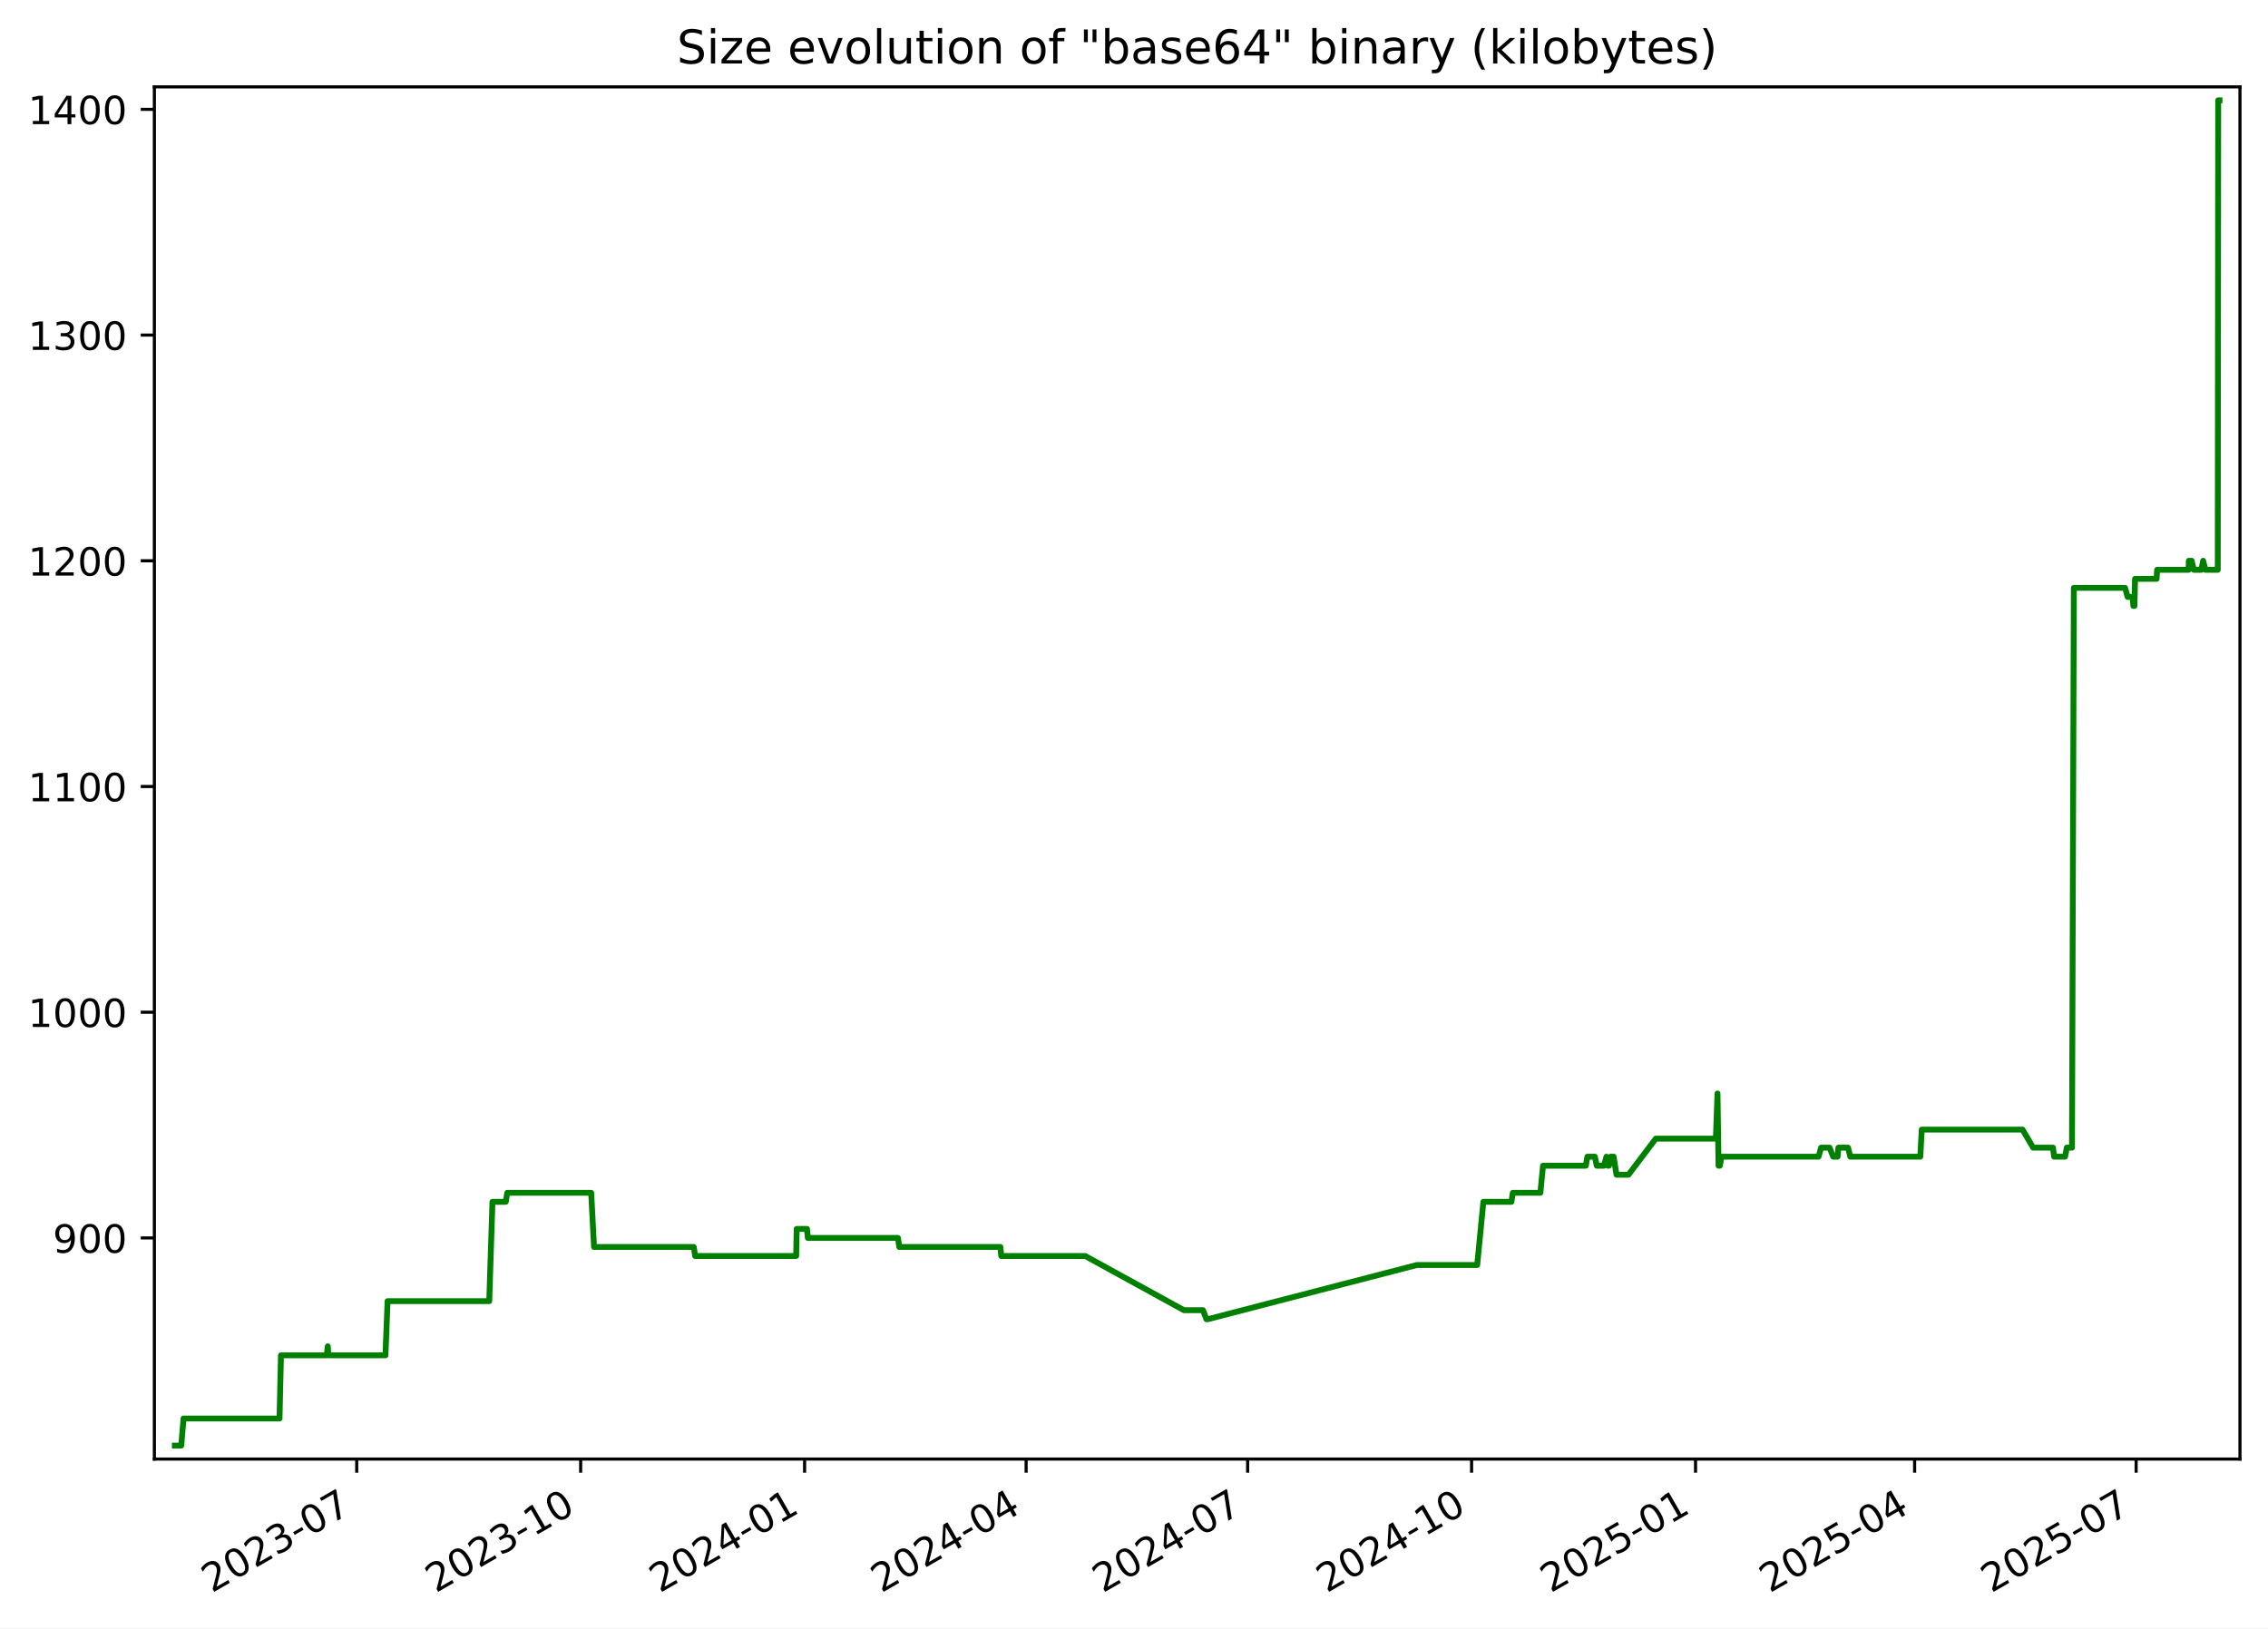
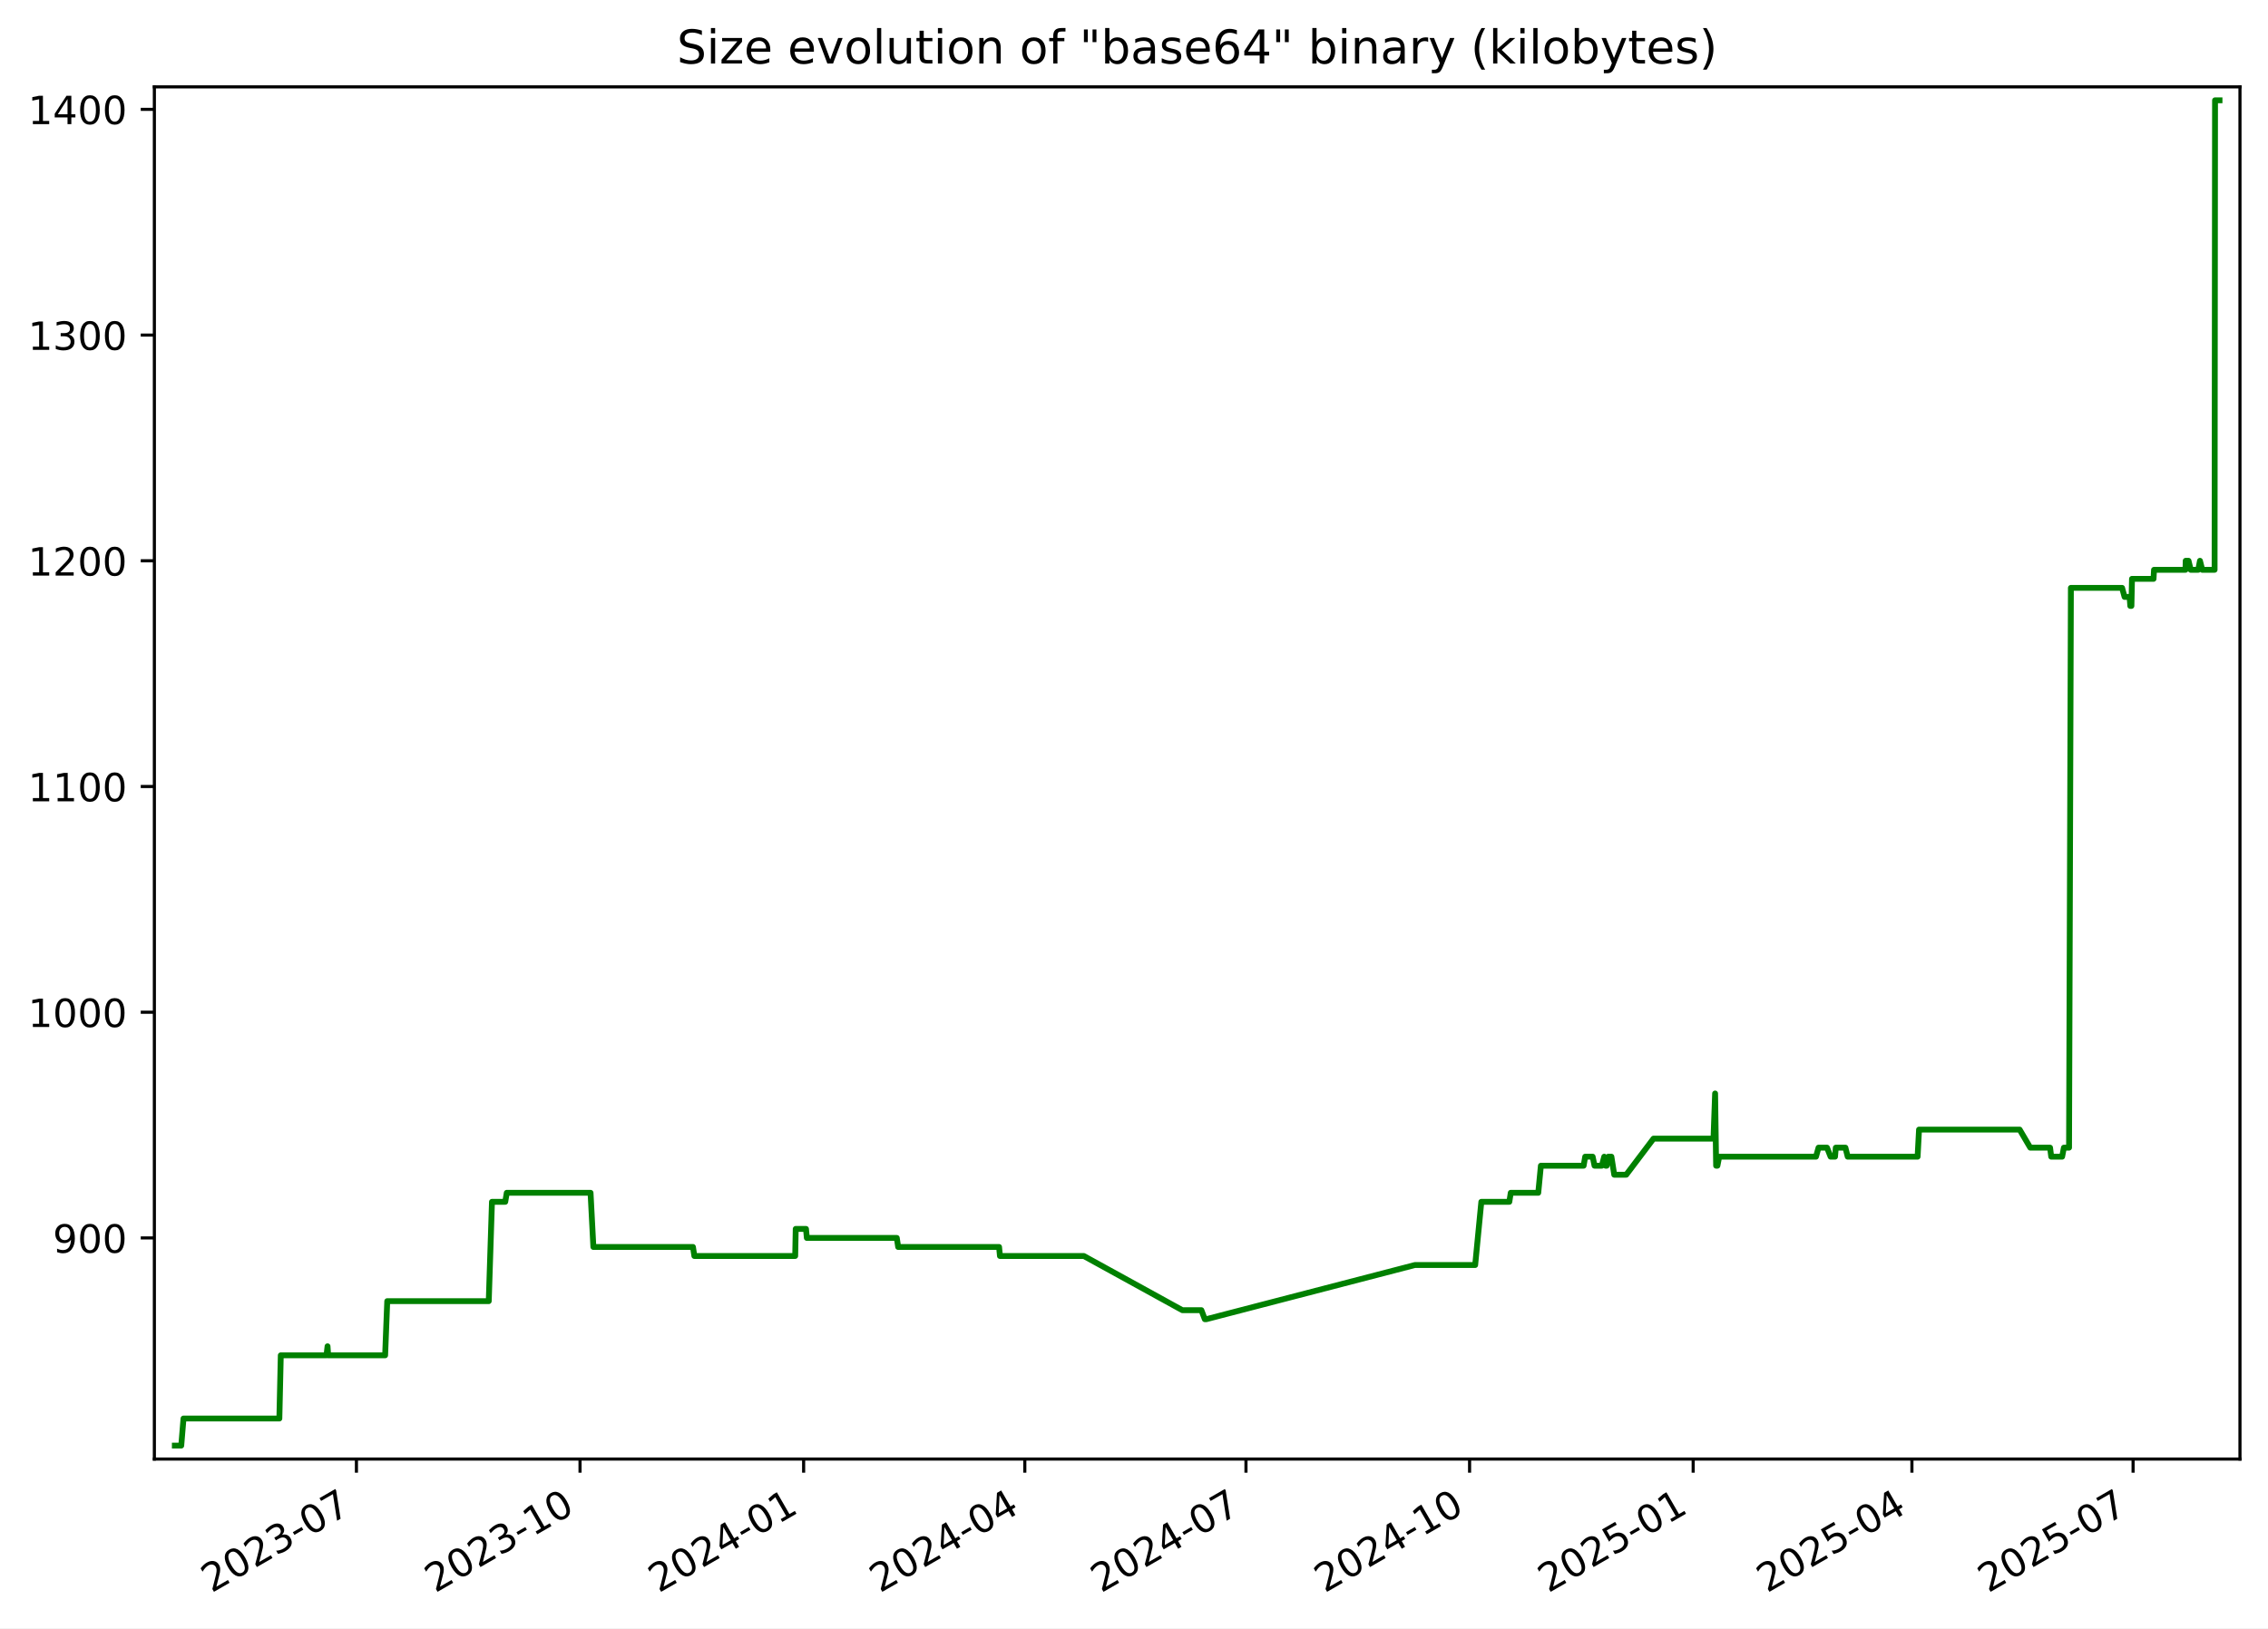
<svg xmlns="http://www.w3.org/2000/svg" xmlns:xlink="http://www.w3.org/1999/xlink" width="582.53pt" height="418.303pt" viewBox="0 0 582.53 418.303" version="1.1">
  <defs>
    <style type="text/css">*{stroke-linejoin: round; stroke-linecap: butt}</style>
  </defs>
  <g id="figure_1">
    <g id="patch_1">
      <path d="M -0 418.303  L 582.53 418.303  L 582.53 0  L -0 0  z " style="fill: #ffffff" />
    </g>
    <g id="axes_1">
      <g id="patch_2">
        <path d="M 39.65 374.83  L 575.33 374.83  L 575.33 22.318  L 39.65 22.318  z " style="fill: #ffffff" />
      </g>
      <g id="matplotlib.axis_1">
        <g id="xtick_1">
          <g id="line2d_1">
            <defs>
-               <path id="ma10e32afdc" d="M 0 0  L 0 3.5  " style="stroke: #000000; stroke-width: 0.8" />
+               <path id="m0328353d5f" d="M 0 0  L 0 3.5  " style="stroke: #000000; stroke-width: 0.8" />
            </defs>
            <g>
-               <use xlink:href="#ma10e32afdc" x="91.619" y="374.83" style="stroke: #000000; stroke-width: 0.8" />
+               <use xlink:href="#m0328353d5f" x="91.547" y="374.83" style="stroke: #000000; stroke-width: 0.8" />
            </g>
          </g>
          <g id="text_1">
-             <g transform="translate(54.39438 409.302) rotate(-30) scale(0.1 -0.1)">
+             <g transform="translate(54.32186 409.302) rotate(-30) scale(0.1 -0.1)">
              <defs>
                <path id="DejaVuSans-32" d="M 1228 531  L 3431 531  L 3431 0  L 469 0  L 469 531  Q 828 903 1448 1529  Q 2069 2156 2228 2338  Q 2531 2678 2651 2914  Q 2772 3150 2772 3378  Q 2772 3750 2511 3984  Q 2250 4219 1831 4219  Q 1534 4219 1204 4116  Q 875 4013 500 3803  L 500 4441  Q 881 4594 1212 4672  Q 1544 4750 1819 4750  Q 2544 4750 2975 4387  Q 3406 4025 3406 3419  Q 3406 3131 3298 2873  Q 3191 2616 2906 2266  Q 2828 2175 2409 1742  Q 1991 1309 1228 531  z " transform="scale(0.015625)" />
                <path id="DejaVuSans-30" d="M 2034 4250  Q 1547 4250 1301 3770  Q 1056 3291 1056 2328  Q 1056 1369 1301 889  Q 1547 409 2034 409  Q 2525 409 2770 889  Q 3016 1369 3016 2328  Q 3016 3291 2770 3770  Q 2525 4250 2034 4250  z M 2034 4750  Q 2819 4750 3233 4129  Q 3647 3509 3647 2328  Q 3647 1150 3233 529  Q 2819 -91 2034 -91  Q 1250 -91 836 529  Q 422 1150 422 2328  Q 422 3509 836 4129  Q 1250 4750 2034 4750  z " transform="scale(0.015625)" />
                <path id="DejaVuSans-33" d="M 2597 2516  Q 3050 2419 3304 2112  Q 3559 1806 3559 1356  Q 3559 666 3084 287  Q 2609 -91 1734 -91  Q 1441 -91 1130 -33  Q 819 25 488 141  L 488 750  Q 750 597 1062 519  Q 1375 441 1716 441  Q 2309 441 2620 675  Q 2931 909 2931 1356  Q 2931 1769 2642 2001  Q 2353 2234 1838 2234  L 1294 2234  L 1294 2753  L 1863 2753  Q 2328 2753 2575 2939  Q 2822 3125 2822 3475  Q 2822 3834 2567 4026  Q 2313 4219 1838 4219  Q 1578 4219 1281 4162  Q 984 4106 628 3988  L 628 4550  Q 988 4650 1302 4700  Q 1616 4750 1894 4750  Q 2613 4750 3031 4423  Q 3450 4097 3450 3541  Q 3450 3153 3228 2886  Q 3006 2619 2597 2516  z " transform="scale(0.015625)" />
                <path id="DejaVuSans-2d" d="M 313 2009  L 1997 2009  L 1997 1497  L 313 1497  L 313 2009  z " transform="scale(0.015625)" />
                <path id="DejaVuSans-37" d="M 525 4666  L 3525 4666  L 3525 4397  L 1831 0  L 1172 0  L 2766 4134  L 525 4134  L 525 4666  z " transform="scale(0.015625)" />
              </defs>
              <use xlink:href="#DejaVuSans-32" />
              <use xlink:href="#DejaVuSans-30" x="63.623" />
              <use xlink:href="#DejaVuSans-32" x="127.246" />
              <use xlink:href="#DejaVuSans-33" x="190.869" />
              <use xlink:href="#DejaVuSans-2d" x="254.492" />
              <use xlink:href="#DejaVuSans-30" x="290.576" />
              <use xlink:href="#DejaVuSans-37" x="354.199" />
            </g>
          </g>
        </g>
        <g id="xtick_2">
          <g id="line2d_2">
            <g>
-               <use xlink:href="#ma10e32afdc" x="149.14" y="374.83" style="stroke: #000000; stroke-width: 0.8" />
+               <use xlink:href="#m0328353d5f" x="148.978" y="374.83" style="stroke: #000000; stroke-width: 0.8" />
            </g>
          </g>
          <g id="text_2">
-             <g transform="translate(111.9154 409.302) rotate(-30) scale(0.1 -0.1)">
+             <g transform="translate(111.7536 409.302) rotate(-30) scale(0.1 -0.1)">
              <defs>
                <path id="DejaVuSans-31" d="M 794 531  L 1825 531  L 1825 4091  L 703 3866  L 703 4441  L 1819 4666  L 2450 4666  L 2450 531  L 3481 531  L 3481 0  L 794 0  L 794 531  z " transform="scale(0.015625)" />
              </defs>
              <use xlink:href="#DejaVuSans-32" />
              <use xlink:href="#DejaVuSans-30" x="63.623" />
              <use xlink:href="#DejaVuSans-32" x="127.246" />
              <use xlink:href="#DejaVuSans-33" x="190.869" />
              <use xlink:href="#DejaVuSans-2d" x="254.492" />
              <use xlink:href="#DejaVuSans-31" x="290.576" />
              <use xlink:href="#DejaVuSans-30" x="354.199" />
            </g>
          </g>
        </g>
        <g id="xtick_3">
          <g id="line2d_3">
            <g>
-               <use xlink:href="#ma10e32afdc" x="206.661" y="374.83" style="stroke: #000000; stroke-width: 0.8" />
+               <use xlink:href="#m0328353d5f" x="206.41" y="374.83" style="stroke: #000000; stroke-width: 0.8" />
            </g>
          </g>
          <g id="text_3">
-             <g transform="translate(169.4364 409.302) rotate(-30) scale(0.1 -0.1)">
+             <g transform="translate(169.1853 409.302) rotate(-30) scale(0.1 -0.1)">
              <defs>
                <path id="DejaVuSans-34" d="M 2419 4116  L 825 1625  L 2419 1625  L 2419 4116  z M 2253 4666  L 3047 4666  L 3047 1625  L 3713 1625  L 3713 1100  L 3047 1100  L 3047 0  L 2419 0  L 2419 1100  L 313 1100  L 313 1709  L 2253 4666  z " transform="scale(0.015625)" />
              </defs>
              <use xlink:href="#DejaVuSans-32" />
              <use xlink:href="#DejaVuSans-30" x="63.623" />
              <use xlink:href="#DejaVuSans-32" x="127.246" />
              <use xlink:href="#DejaVuSans-34" x="190.869" />
              <use xlink:href="#DejaVuSans-2d" x="254.492" />
              <use xlink:href="#DejaVuSans-30" x="290.576" />
              <use xlink:href="#DejaVuSans-31" x="354.199" />
            </g>
          </g>
        </g>
        <g id="xtick_4">
          <g id="line2d_4">
            <g>
-               <use xlink:href="#ma10e32afdc" x="263.557" y="374.83" style="stroke: #000000; stroke-width: 0.8" />
+               <use xlink:href="#m0328353d5f" x="263.218" y="374.83" style="stroke: #000000; stroke-width: 0.8" />
            </g>
          </g>
          <g id="text_4">
-             <g transform="translate(226.3322 409.302) rotate(-30) scale(0.1 -0.1)">
+             <g transform="translate(225.9928 409.302) rotate(-30) scale(0.1 -0.1)">
              <use xlink:href="#DejaVuSans-32" />
              <use xlink:href="#DejaVuSans-30" x="63.623" />
              <use xlink:href="#DejaVuSans-32" x="127.246" />
              <use xlink:href="#DejaVuSans-34" x="190.869" />
              <use xlink:href="#DejaVuSans-2d" x="254.492" />
              <use xlink:href="#DejaVuSans-30" x="290.576" />
              <use xlink:href="#DejaVuSans-34" x="354.199" />
            </g>
          </g>
        </g>
        <g id="xtick_5">
          <g id="line2d_5">
            <g>
-               <use xlink:href="#ma10e32afdc" x="320.453" y="374.83" style="stroke: #000000; stroke-width: 0.8" />
+               <use xlink:href="#m0328353d5f" x="320.025" y="374.83" style="stroke: #000000; stroke-width: 0.8" />
            </g>
          </g>
          <g id="text_5">
-             <g transform="translate(283.228 409.302) rotate(-30) scale(0.1 -0.1)">
+             <g transform="translate(282.8003 409.302) rotate(-30) scale(0.1 -0.1)">
              <use xlink:href="#DejaVuSans-32" />
              <use xlink:href="#DejaVuSans-30" x="63.623" />
              <use xlink:href="#DejaVuSans-32" x="127.246" />
              <use xlink:href="#DejaVuSans-34" x="190.869" />
              <use xlink:href="#DejaVuSans-2d" x="254.492" />
              <use xlink:href="#DejaVuSans-30" x="290.576" />
              <use xlink:href="#DejaVuSans-37" x="354.199" />
            </g>
          </g>
        </g>
        <g id="xtick_6">
          <g id="line2d_6">
            <g>
-               <use xlink:href="#ma10e32afdc" x="377.974" y="374.83" style="stroke: #000000; stroke-width: 0.8" />
+               <use xlink:href="#m0328353d5f" x="377.457" y="374.83" style="stroke: #000000; stroke-width: 0.8" />
            </g>
          </g>
          <g id="text_6">
-             <g transform="translate(340.7491 409.302) rotate(-30) scale(0.1 -0.1)">
+             <g transform="translate(340.232 409.302) rotate(-30) scale(0.1 -0.1)">
              <use xlink:href="#DejaVuSans-32" />
              <use xlink:href="#DejaVuSans-30" x="63.623" />
              <use xlink:href="#DejaVuSans-32" x="127.246" />
              <use xlink:href="#DejaVuSans-34" x="190.869" />
              <use xlink:href="#DejaVuSans-2d" x="254.492" />
              <use xlink:href="#DejaVuSans-31" x="290.576" />
              <use xlink:href="#DejaVuSans-30" x="354.199" />
            </g>
          </g>
        </g>
        <g id="xtick_7">
          <g id="line2d_7">
            <g>
-               <use xlink:href="#ma10e32afdc" x="435.495" y="374.83" style="stroke: #000000; stroke-width: 0.8" />
+               <use xlink:href="#m0328353d5f" x="434.889" y="374.83" style="stroke: #000000; stroke-width: 0.8" />
            </g>
          </g>
          <g id="text_7">
-             <g transform="translate(398.2701 409.302) rotate(-30) scale(0.1 -0.1)">
+             <g transform="translate(397.6637 409.302) rotate(-30) scale(0.1 -0.1)">
              <defs>
                <path id="DejaVuSans-35" d="M 691 4666  L 3169 4666  L 3169 4134  L 1269 4134  L 1269 2991  Q 1406 3038 1543 3061  Q 1681 3084 1819 3084  Q 2600 3084 3056 2656  Q 3513 2228 3513 1497  Q 3513 744 3044 326  Q 2575 -91 1722 -91  Q 1428 -91 1123 -41  Q 819 9 494 109  L 494 744  Q 775 591 1075 516  Q 1375 441 1709 441  Q 2250 441 2565 725  Q 2881 1009 2881 1497  Q 2881 1984 2565 2268  Q 2250 2553 1709 2553  Q 1456 2553 1204 2497  Q 953 2441 691 2322  L 691 4666  z " transform="scale(0.015625)" />
              </defs>
              <use xlink:href="#DejaVuSans-32" />
              <use xlink:href="#DejaVuSans-30" x="63.623" />
              <use xlink:href="#DejaVuSans-32" x="127.246" />
              <use xlink:href="#DejaVuSans-35" x="190.869" />
              <use xlink:href="#DejaVuSans-2d" x="254.492" />
              <use xlink:href="#DejaVuSans-30" x="290.576" />
              <use xlink:href="#DejaVuSans-31" x="354.199" />
            </g>
          </g>
        </g>
        <g id="xtick_8">
          <g id="line2d_8">
            <g>
-               <use xlink:href="#ma10e32afdc" x="491.765" y="374.83" style="stroke: #000000; stroke-width: 0.8" />
+               <use xlink:href="#m0328353d5f" x="491.072" y="374.83" style="stroke: #000000; stroke-width: 0.8" />
            </g>
          </g>
          <g id="text_8">
-             <g transform="translate(454.5407 409.302) rotate(-30) scale(0.1 -0.1)">
+             <g transform="translate(453.847 409.302) rotate(-30) scale(0.1 -0.1)">
              <use xlink:href="#DejaVuSans-32" />
              <use xlink:href="#DejaVuSans-30" x="63.623" />
              <use xlink:href="#DejaVuSans-32" x="127.246" />
              <use xlink:href="#DejaVuSans-35" x="190.869" />
              <use xlink:href="#DejaVuSans-2d" x="254.492" />
              <use xlink:href="#DejaVuSans-30" x="290.576" />
              <use xlink:href="#DejaVuSans-34" x="354.199" />
            </g>
          </g>
        </g>
        <g id="xtick_9">
          <g id="line2d_9">
            <g>
-               <use xlink:href="#ma10e32afdc" x="548.661" y="374.83" style="stroke: #000000; stroke-width: 0.8" />
+               <use xlink:href="#m0328353d5f" x="547.879" y="374.83" style="stroke: #000000; stroke-width: 0.8" />
            </g>
          </g>
          <g id="text_9">
-             <g transform="translate(511.4365 409.302) rotate(-30) scale(0.1 -0.1)">
+             <g transform="translate(510.6544 409.302) rotate(-30) scale(0.1 -0.1)">
              <use xlink:href="#DejaVuSans-32" />
              <use xlink:href="#DejaVuSans-30" x="63.623" />
              <use xlink:href="#DejaVuSans-32" x="127.246" />
              <use xlink:href="#DejaVuSans-35" x="190.869" />
              <use xlink:href="#DejaVuSans-2d" x="254.492" />
              <use xlink:href="#DejaVuSans-30" x="290.576" />
              <use xlink:href="#DejaVuSans-37" x="354.199" />
            </g>
          </g>
        </g>
      </g>
      <g id="matplotlib.axis_2">
        <g id="ytick_1">
          <g id="line2d_10">
            <defs>
-               <path id="m13c610b532" d="M 0 0  L -3.5 0  " style="stroke: #000000; stroke-width: 0.8" />
+               <path id="m0d206d37b3" d="M 0 0  L -3.5 0  " style="stroke: #000000; stroke-width: 0.8" />
            </defs>
            <g>
-               <use xlink:href="#m13c610b532" x="39.65" y="318.026" style="stroke: #000000; stroke-width: 0.8" />
+               <use xlink:href="#m0d206d37b3" x="39.65" y="318.026" style="stroke: #000000; stroke-width: 0.8" />
            </g>
          </g>
          <g id="text_10">
            <g transform="translate(13.5625 321.8257) scale(0.1 -0.1)">
              <defs>
                <path id="DejaVuSans-39" d="M 703 97  L 703 672  Q 941 559 1184 500  Q 1428 441 1663 441  Q 2288 441 2617 861  Q 2947 1281 2994 2138  Q 2813 1869 2534 1725  Q 2256 1581 1919 1581  Q 1219 1581 811 2004  Q 403 2428 403 3163  Q 403 3881 828 4315  Q 1253 4750 1959 4750  Q 2769 4750 3195 4129  Q 3622 3509 3622 2328  Q 3622 1225 3098 567  Q 2575 -91 1691 -91  Q 1453 -91 1209 -44  Q 966 3 703 97  z M 1959 2075  Q 2384 2075 2632 2365  Q 2881 2656 2881 3163  Q 2881 3666 2632 3958  Q 2384 4250 1959 4250  Q 1534 4250 1286 3958  Q 1038 3666 1038 3163  Q 1038 2656 1286 2365  Q 1534 2075 1959 2075  z " transform="scale(0.015625)" />
              </defs>
              <use xlink:href="#DejaVuSans-39" />
              <use xlink:href="#DejaVuSans-30" x="63.623" />
              <use xlink:href="#DejaVuSans-30" x="127.246" />
            </g>
          </g>
        </g>
        <g id="ytick_2">
          <g id="line2d_11">
            <g>
-               <use xlink:href="#m13c610b532" x="39.65" y="260.04" style="stroke: #000000; stroke-width: 0.8" />
+               <use xlink:href="#m0d206d37b3" x="39.65" y="260.04" style="stroke: #000000; stroke-width: 0.8" />
            </g>
          </g>
          <g id="text_11">
            <g transform="translate(7.2 263.8391) scale(0.1 -0.1)">
              <use xlink:href="#DejaVuSans-31" />
              <use xlink:href="#DejaVuSans-30" x="63.623" />
              <use xlink:href="#DejaVuSans-30" x="127.246" />
              <use xlink:href="#DejaVuSans-30" x="190.869" />
            </g>
          </g>
        </g>
        <g id="ytick_3">
          <g id="line2d_12">
            <g>
-               <use xlink:href="#m13c610b532" x="39.65" y="202.053" style="stroke: #000000; stroke-width: 0.8" />
+               <use xlink:href="#m0d206d37b3" x="39.65" y="202.053" style="stroke: #000000; stroke-width: 0.8" />
            </g>
          </g>
          <g id="text_12">
            <g transform="translate(7.2 205.8525) scale(0.1 -0.1)">
              <use xlink:href="#DejaVuSans-31" />
              <use xlink:href="#DejaVuSans-31" x="63.623" />
              <use xlink:href="#DejaVuSans-30" x="127.246" />
              <use xlink:href="#DejaVuSans-30" x="190.869" />
            </g>
          </g>
        </g>
        <g id="ytick_4">
          <g id="line2d_13">
            <g>
-               <use xlink:href="#m13c610b532" x="39.65" y="144.067" style="stroke: #000000; stroke-width: 0.8" />
+               <use xlink:href="#m0d206d37b3" x="39.65" y="144.067" style="stroke: #000000; stroke-width: 0.8" />
            </g>
          </g>
          <g id="text_13">
            <g transform="translate(7.2 147.866) scale(0.1 -0.1)">
              <use xlink:href="#DejaVuSans-31" />
              <use xlink:href="#DejaVuSans-32" x="63.623" />
              <use xlink:href="#DejaVuSans-30" x="127.246" />
              <use xlink:href="#DejaVuSans-30" x="190.869" />
            </g>
          </g>
        </g>
        <g id="ytick_5">
          <g id="line2d_14">
            <g>
-               <use xlink:href="#m13c610b532" x="39.65" y="86.08" style="stroke: #000000; stroke-width: 0.8" />
+               <use xlink:href="#m0d206d37b3" x="39.65" y="86.08" style="stroke: #000000; stroke-width: 0.8" />
            </g>
          </g>
          <g id="text_14">
            <g transform="translate(7.2 89.87938) scale(0.1 -0.1)">
              <use xlink:href="#DejaVuSans-31" />
              <use xlink:href="#DejaVuSans-33" x="63.623" />
              <use xlink:href="#DejaVuSans-30" x="127.246" />
              <use xlink:href="#DejaVuSans-30" x="190.869" />
            </g>
          </g>
        </g>
        <g id="ytick_6">
          <g id="line2d_15">
            <g>
-               <use xlink:href="#m13c610b532" x="39.65" y="28.094" style="stroke: #000000; stroke-width: 0.8" />
+               <use xlink:href="#m0d206d37b3" x="39.65" y="28.094" style="stroke: #000000; stroke-width: 0.8" />
            </g>
          </g>
          <g id="text_15">
            <g transform="translate(7.2 31.89281) scale(0.1 -0.1)">
              <use xlink:href="#DejaVuSans-31" />
              <use xlink:href="#DejaVuSans-34" x="63.623" />
              <use xlink:href="#DejaVuSans-30" x="127.246" />
              <use xlink:href="#DejaVuSans-30" x="190.869" />
            </g>
          </g>
        </g>
      </g>
      <g id="line2d_16">
-         <path d="M 44.902 371.374  L 46.557 371.374  L 47.136 364.416  L 71.795 364.416  L 72.161 348.179  L 83.923 348.179  L 84.189 345.86  L 84.347 348.179  L 99.003 348.179  L 99.547 334.263  L 125.662 334.263  L 126.485 308.749  L 129.902 308.749  L 130.293 306.429  L 151.848 306.429  L 152.573 320.346  L 178.194 320.346  L 178.552 322.665  L 204.492 322.665  L 204.626 315.707  L 207.271 315.707  L 207.487 318.026  L 230.63 318.026  L 230.981 320.346  L 256.942 320.346  L 257.164 322.665  L 278.738 322.665  L 304.079 336.582  L 308.983 336.582  L 309.864 338.902  L 310.245 338.902  L 363.897 324.985  L 379.415 324.985  L 380.998 308.749  L 388.2 308.749  L 388.564 306.429  L 395.642 306.429  L 396.318 299.471  L 407.315 299.471  L 407.716 297.151  L 409.636 297.151  L 410.118 299.471  L 411.994 299.471  L 412.611 297.151  L 412.965 299.471  L 413.257 299.471  L 413.673 297.151  L 414.457 297.151  L 415.191 301.79  L 418.269 301.79  L 425.292 292.512  L 440.719 292.512  L 441.136 280.915  L 441.398 299.471  L 441.73 299.471  L 442.191 297.151  L 467.087 297.151  L 467.743 294.832  L 469.922 294.832  L 470.846 297.151  L 471.986 297.151  L 472.182 294.832  L 474.658 294.832  L 475.246 297.151  L 493.228 297.151  L 493.596 290.193  L 519.477 290.193  L 522.209 294.832  L 527.303 294.832  L 527.603 297.151  L 530.407 297.151  L 530.86 294.832  L 532.187 294.832  L 532.662 151.025  L 545.83 151.025  L 546.469 153.345  L 547.766 153.345  L 547.941 155.664  L 548.231 155.664  L 548.378 148.706  L 553.92 148.706  L 554.046 146.386  L 562.135 146.386  L 562.194 144.067  L 562.924 144.067  L 563.484 146.386  L 565.422 146.386  L 565.864 144.067  L 566.454 146.386  L 569.63 146.386  L 569.741 25.774  L 570.078 25.774  L 570.078 25.774  " clip-path="url(#pbd2f4ead5f)" style="fill: none; stroke: #008000; stroke-width: 1.5; stroke-linecap: square" />
+         <path d="M 44.902 371.374  L 46.554 371.374  L 47.132 364.416  L 71.753 364.416  L 72.119 348.179  L 83.863 348.179  L 84.128 345.86  L 84.286 348.179  L 98.919 348.179  L 99.463 334.263  L 125.536 334.263  L 126.359 308.749  L 129.77 308.749  L 130.161 306.429  L 151.682 306.429  L 152.406 320.346  L 177.987 320.346  L 178.344 322.665  L 204.244 322.665  L 204.379 315.707  L 207.019 315.707  L 207.235 318.026  L 230.341 318.026  L 230.692 320.346  L 256.613 320.346  L 256.834 322.665  L 278.375 322.665  L 303.677 336.582  L 308.573 336.582  L 309.453 338.902  L 309.833 338.902  L 363.402 324.985  L 378.895 324.985  L 380.476 308.749  L 387.667 308.749  L 388.031 306.429  L 395.097 306.429  L 395.772 299.471  L 406.752 299.471  L 407.153 297.151  L 409.07 297.151  L 409.551 299.471  L 411.424 299.471  L 412.04 297.151  L 412.394 299.471  L 412.685 299.471  L 413.101 297.151  L 413.884 297.151  L 414.616 301.79  L 417.69 301.79  L 424.702 292.512  L 440.105 292.512  L 440.521 280.915  L 440.783 299.471  L 441.114 299.471  L 441.575 297.151  L 466.431 297.151  L 467.087 294.832  L 469.262 294.832  L 470.185 297.151  L 471.323 297.151  L 471.519 294.832  L 473.99 294.832  L 474.578 297.151  L 492.532 297.151  L 492.9 290.193  L 518.741 290.193  L 521.468 294.832  L 526.554 294.832  L 526.854 297.151  L 529.654 297.151  L 530.105 294.832  L 531.431 294.832  L 531.904 151.025  L 545.053 151.025  L 545.69 153.345  L 546.986 153.345  L 547.16 155.664  L 547.45 155.664  L 547.596 148.706  L 553.13 148.706  L 553.255 146.386  L 561.332 146.386  L 561.391 144.067  L 562.12 144.067  L 562.679 146.386  L 564.614 146.386  L 565.055 144.067  L 565.645 146.386  L 568.815 146.386  L 568.927 25.774  L 570.078 25.774  L 570.078 25.774  " clip-path="url(#p434291cb57)" style="fill: none; stroke: #008000; stroke-width: 1.5; stroke-linecap: square" />
      </g>
      <g id="patch_3">
        <path d="M 39.65 374.83  L 39.65 22.318  " style="fill: none; stroke: #000000; stroke-width: 0.8; stroke-linejoin: miter; stroke-linecap: square" />
      </g>
      <g id="patch_4">
        <path d="M 575.33 374.83  L 575.33 22.318  " style="fill: none; stroke: #000000; stroke-width: 0.8; stroke-linejoin: miter; stroke-linecap: square" />
      </g>
      <g id="patch_5">
        <path d="M 39.65 374.83  L 575.33 374.83  " style="fill: none; stroke: #000000; stroke-width: 0.8; stroke-linejoin: miter; stroke-linecap: square" />
      </g>
      <g id="patch_6">
        <path d="M 39.65 22.318  L 575.33 22.318  " style="fill: none; stroke: #000000; stroke-width: 0.8; stroke-linejoin: miter; stroke-linecap: square" />
      </g>
      <g id="text_16">
        <g transform="translate(173.8559 16.31812) scale(0.12 -0.12)">
          <defs>
            <path id="DejaVuSans-53" d="M 3425 4513  L 3425 3897  Q 3066 4069 2747 4153  Q 2428 4238 2131 4238  Q 1616 4238 1336 4038  Q 1056 3838 1056 3469  Q 1056 3159 1242 3001  Q 1428 2844 1947 2747  L 2328 2669  Q 3034 2534 3370 2195  Q 3706 1856 3706 1288  Q 3706 609 3251 259  Q 2797 -91 1919 -91  Q 1588 -91 1214 -16  Q 841 59 441 206  L 441 856  Q 825 641 1194 531  Q 1563 422 1919 422  Q 2459 422 2753 634  Q 3047 847 3047 1241  Q 3047 1584 2836 1778  Q 2625 1972 2144 2069  L 1759 2144  Q 1053 2284 737 2584  Q 422 2884 422 3419  Q 422 4038 858 4394  Q 1294 4750 2059 4750  Q 2388 4750 2728 4690  Q 3069 4631 3425 4513  z " transform="scale(0.015625)" />
            <path id="DejaVuSans-69" d="M 603 3500  L 1178 3500  L 1178 0  L 603 0  L 603 3500  z M 603 4863  L 1178 4863  L 1178 4134  L 603 4134  L 603 4863  z " transform="scale(0.015625)" />
            <path id="DejaVuSans-7a" d="M 353 3500  L 3084 3500  L 3084 2975  L 922 459  L 3084 459  L 3084 0  L 275 0  L 275 525  L 2438 3041  L 353 3041  L 353 3500  z " transform="scale(0.015625)" />
            <path id="DejaVuSans-65" d="M 3597 1894  L 3597 1613  L 953 1613  Q 991 1019 1311 708  Q 1631 397 2203 397  Q 2534 397 2845 478  Q 3156 559 3463 722  L 3463 178  Q 3153 47 2828 -22  Q 2503 -91 2169 -91  Q 1331 -91 842 396  Q 353 884 353 1716  Q 353 2575 817 3079  Q 1281 3584 2069 3584  Q 2775 3584 3186 3129  Q 3597 2675 3597 1894  z M 3022 2063  Q 3016 2534 2758 2815  Q 2500 3097 2075 3097  Q 1594 3097 1305 2825  Q 1016 2553 972 2059  L 3022 2063  z " transform="scale(0.015625)" />
            <path id="DejaVuSans-20" transform="scale(0.015625)" />
            <path id="DejaVuSans-76" d="M 191 3500  L 800 3500  L 1894 563  L 2988 3500  L 3597 3500  L 2284 0  L 1503 0  L 191 3500  z " transform="scale(0.015625)" />
            <path id="DejaVuSans-6f" d="M 1959 3097  Q 1497 3097 1228 2736  Q 959 2375 959 1747  Q 959 1119 1226 758  Q 1494 397 1959 397  Q 2419 397 2687 759  Q 2956 1122 2956 1747  Q 2956 2369 2687 2733  Q 2419 3097 1959 3097  z M 1959 3584  Q 2709 3584 3137 3096  Q 3566 2609 3566 1747  Q 3566 888 3137 398  Q 2709 -91 1959 -91  Q 1206 -91 779 398  Q 353 888 353 1747  Q 353 2609 779 3096  Q 1206 3584 1959 3584  z " transform="scale(0.015625)" />
            <path id="DejaVuSans-6c" d="M 603 4863  L 1178 4863  L 1178 0  L 603 0  L 603 4863  z " transform="scale(0.015625)" />
            <path id="DejaVuSans-75" d="M 544 1381  L 544 3500  L 1119 3500  L 1119 1403  Q 1119 906 1312 657  Q 1506 409 1894 409  Q 2359 409 2629 706  Q 2900 1003 2900 1516  L 2900 3500  L 3475 3500  L 3475 0  L 2900 0  L 2900 538  Q 2691 219 2414 64  Q 2138 -91 1772 -91  Q 1169 -91 856 284  Q 544 659 544 1381  z M 1991 3584  L 1991 3584  z " transform="scale(0.015625)" />
            <path id="DejaVuSans-74" d="M 1172 4494  L 1172 3500  L 2356 3500  L 2356 3053  L 1172 3053  L 1172 1153  Q 1172 725 1289 603  Q 1406 481 1766 481  L 2356 481  L 2356 0  L 1766 0  Q 1100 0 847 248  Q 594 497 594 1153  L 594 3053  L 172 3053  L 172 3500  L 594 3500  L 594 4494  L 1172 4494  z " transform="scale(0.015625)" />
            <path id="DejaVuSans-6e" d="M 3513 2113  L 3513 0  L 2938 0  L 2938 2094  Q 2938 2591 2744 2837  Q 2550 3084 2163 3084  Q 1697 3084 1428 2787  Q 1159 2491 1159 1978  L 1159 0  L 581 0  L 581 3500  L 1159 3500  L 1159 2956  Q 1366 3272 1645 3428  Q 1925 3584 2291 3584  Q 2894 3584 3203 3211  Q 3513 2838 3513 2113  z " transform="scale(0.015625)" />
            <path id="DejaVuSans-66" d="M 2375 4863  L 2375 4384  L 1825 4384  Q 1516 4384 1395 4259  Q 1275 4134 1275 3809  L 1275 3500  L 2222 3500  L 2222 3053  L 1275 3053  L 1275 0  L 697 0  L 697 3053  L 147 3053  L 147 3500  L 697 3500  L 697 3744  Q 697 4328 969 4595  Q 1241 4863 1831 4863  L 2375 4863  z " transform="scale(0.015625)" />
            <path id="DejaVuSans-22" d="M 1147 4666  L 1147 2931  L 616 2931  L 616 4666  L 1147 4666  z M 2328 4666  L 2328 2931  L 1797 2931  L 1797 4666  L 2328 4666  z " transform="scale(0.015625)" />
            <path id="DejaVuSans-62" d="M 3116 1747  Q 3116 2381 2855 2742  Q 2594 3103 2138 3103  Q 1681 3103 1420 2742  Q 1159 2381 1159 1747  Q 1159 1113 1420 752  Q 1681 391 2138 391  Q 2594 391 2855 752  Q 3116 1113 3116 1747  z M 1159 2969  Q 1341 3281 1617 3432  Q 1894 3584 2278 3584  Q 2916 3584 3314 3078  Q 3713 2572 3713 1747  Q 3713 922 3314 415  Q 2916 -91 2278 -91  Q 1894 -91 1617 61  Q 1341 213 1159 525  L 1159 0  L 581 0  L 581 4863  L 1159 4863  L 1159 2969  z " transform="scale(0.015625)" />
            <path id="DejaVuSans-61" d="M 2194 1759  Q 1497 1759 1228 1600  Q 959 1441 959 1056  Q 959 750 1161 570  Q 1363 391 1709 391  Q 2188 391 2477 730  Q 2766 1069 2766 1631  L 2766 1759  L 2194 1759  z M 3341 1997  L 3341 0  L 2766 0  L 2766 531  Q 2569 213 2275 61  Q 1981 -91 1556 -91  Q 1019 -91 701 211  Q 384 513 384 1019  Q 384 1609 779 1909  Q 1175 2209 1959 2209  L 2766 2209  L 2766 2266  Q 2766 2663 2505 2880  Q 2244 3097 1772 3097  Q 1472 3097 1187 3025  Q 903 2953 641 2809  L 641 3341  Q 956 3463 1253 3523  Q 1550 3584 1831 3584  Q 2591 3584 2966 3190  Q 3341 2797 3341 1997  z " transform="scale(0.015625)" />
            <path id="DejaVuSans-73" d="M 2834 3397  L 2834 2853  Q 2591 2978 2328 3040  Q 2066 3103 1784 3103  Q 1356 3103 1142 2972  Q 928 2841 928 2578  Q 928 2378 1081 2264  Q 1234 2150 1697 2047  L 1894 2003  Q 2506 1872 2764 1633  Q 3022 1394 3022 966  Q 3022 478 2636 193  Q 2250 -91 1575 -91  Q 1294 -91 989 -36  Q 684 19 347 128  L 347 722  Q 666 556 975 473  Q 1284 391 1588 391  Q 1994 391 2212 530  Q 2431 669 2431 922  Q 2431 1156 2273 1281  Q 2116 1406 1581 1522  L 1381 1569  Q 847 1681 609 1914  Q 372 2147 372 2553  Q 372 3047 722 3315  Q 1072 3584 1716 3584  Q 2034 3584 2315 3537  Q 2597 3491 2834 3397  z " transform="scale(0.015625)" />
            <path id="DejaVuSans-36" d="M 2113 2584  Q 1688 2584 1439 2293  Q 1191 2003 1191 1497  Q 1191 994 1439 701  Q 1688 409 2113 409  Q 2538 409 2786 701  Q 3034 994 3034 1497  Q 3034 2003 2786 2293  Q 2538 2584 2113 2584  z M 3366 4563  L 3366 3988  Q 3128 4100 2886 4159  Q 2644 4219 2406 4219  Q 1781 4219 1451 3797  Q 1122 3375 1075 2522  Q 1259 2794 1537 2939  Q 1816 3084 2150 3084  Q 2853 3084 3261 2657  Q 3669 2231 3669 1497  Q 3669 778 3244 343  Q 2819 -91 2113 -91  Q 1303 -91 875 529  Q 447 1150 447 2328  Q 447 3434 972 4092  Q 1497 4750 2381 4750  Q 2619 4750 2861 4703  Q 3103 4656 3366 4563  z " transform="scale(0.015625)" />
            <path id="DejaVuSans-72" d="M 2631 2963  Q 2534 3019 2420 3045  Q 2306 3072 2169 3072  Q 1681 3072 1420 2755  Q 1159 2438 1159 1844  L 1159 0  L 581 0  L 581 3500  L 1159 3500  L 1159 2956  Q 1341 3275 1631 3429  Q 1922 3584 2338 3584  Q 2397 3584 2469 3576  Q 2541 3569 2628 3553  L 2631 2963  z " transform="scale(0.015625)" />
            <path id="DejaVuSans-79" d="M 2059 -325  Q 1816 -950 1584 -1140  Q 1353 -1331 966 -1331  L 506 -1331  L 506 -850  L 844 -850  Q 1081 -850 1212 -737  Q 1344 -625 1503 -206  L 1606 56  L 191 3500  L 800 3500  L 1894 763  L 2988 3500  L 3597 3500  L 2059 -325  z " transform="scale(0.015625)" />
            <path id="DejaVuSans-28" d="M 1984 4856  Q 1566 4138 1362 3434  Q 1159 2731 1159 2009  Q 1159 1288 1364 580  Q 1569 -128 1984 -844  L 1484 -844  Q 1016 -109 783 600  Q 550 1309 550 2009  Q 550 2706 781 3412  Q 1013 4119 1484 4856  L 1984 4856  z " transform="scale(0.015625)" />
            <path id="DejaVuSans-6b" d="M 581 4863  L 1159 4863  L 1159 1991  L 2875 3500  L 3609 3500  L 1753 1863  L 3688 0  L 2938 0  L 1159 1709  L 1159 0  L 581 0  L 581 4863  z " transform="scale(0.015625)" />
            <path id="DejaVuSans-29" d="M 513 4856  L 1013 4856  Q 1481 4119 1714 3412  Q 1947 2706 1947 2009  Q 1947 1309 1714 600  Q 1481 -109 1013 -844  L 513 -844  Q 928 -128 1133 580  Q 1338 1288 1338 2009  Q 1338 2731 1133 3434  Q 928 4138 513 4856  z " transform="scale(0.015625)" />
          </defs>
          <use xlink:href="#DejaVuSans-53" />
          <use xlink:href="#DejaVuSans-69" x="63.477" />
          <use xlink:href="#DejaVuSans-7a" x="91.26" />
          <use xlink:href="#DejaVuSans-65" x="143.75" />
          <use xlink:href="#DejaVuSans-20" x="205.273" />
          <use xlink:href="#DejaVuSans-65" x="237.061" />
          <use xlink:href="#DejaVuSans-76" x="298.584" />
          <use xlink:href="#DejaVuSans-6f" x="357.764" />
          <use xlink:href="#DejaVuSans-6c" x="418.945" />
          <use xlink:href="#DejaVuSans-75" x="446.729" />
          <use xlink:href="#DejaVuSans-74" x="510.107" />
          <use xlink:href="#DejaVuSans-69" x="549.316" />
          <use xlink:href="#DejaVuSans-6f" x="577.1" />
          <use xlink:href="#DejaVuSans-6e" x="638.281" />
          <use xlink:href="#DejaVuSans-20" x="701.66" />
          <use xlink:href="#DejaVuSans-6f" x="733.447" />
          <use xlink:href="#DejaVuSans-66" x="794.629" />
          <use xlink:href="#DejaVuSans-20" x="829.834" />
          <use xlink:href="#DejaVuSans-22" x="861.621" />
          <use xlink:href="#DejaVuSans-62" x="907.617" />
          <use xlink:href="#DejaVuSans-61" x="971.094" />
          <use xlink:href="#DejaVuSans-73" x="1032.373" />
          <use xlink:href="#DejaVuSans-65" x="1084.473" />
          <use xlink:href="#DejaVuSans-36" x="1145.996" />
          <use xlink:href="#DejaVuSans-34" x="1209.619" />
          <use xlink:href="#DejaVuSans-22" x="1273.242" />
          <use xlink:href="#DejaVuSans-20" x="1319.238" />
          <use xlink:href="#DejaVuSans-62" x="1351.025" />
          <use xlink:href="#DejaVuSans-69" x="1414.502" />
          <use xlink:href="#DejaVuSans-6e" x="1442.285" />
          <use xlink:href="#DejaVuSans-61" x="1505.664" />
          <use xlink:href="#DejaVuSans-72" x="1566.943" />
          <use xlink:href="#DejaVuSans-79" x="1608.057" />
          <use xlink:href="#DejaVuSans-20" x="1667.236" />
          <use xlink:href="#DejaVuSans-28" x="1699.023" />
          <use xlink:href="#DejaVuSans-6b" x="1738.037" />
          <use xlink:href="#DejaVuSans-69" x="1795.947" />
          <use xlink:href="#DejaVuSans-6c" x="1823.73" />
          <use xlink:href="#DejaVuSans-6f" x="1851.514" />
          <use xlink:href="#DejaVuSans-62" x="1912.695" />
          <use xlink:href="#DejaVuSans-79" x="1976.172" />
          <use xlink:href="#DejaVuSans-74" x="2035.352" />
          <use xlink:href="#DejaVuSans-65" x="2074.561" />
          <use xlink:href="#DejaVuSans-73" x="2136.084" />
          <use xlink:href="#DejaVuSans-29" x="2188.184" />
        </g>
      </g>
    </g>
  </g>
  <defs>
-     <clipPath id="pbd2f4ead5f">
+     <clipPath id="p434291cb57">
      <rect x="39.65" y="22.318" width="535.68" height="352.512" />
    </clipPath>
  </defs>
</svg>
